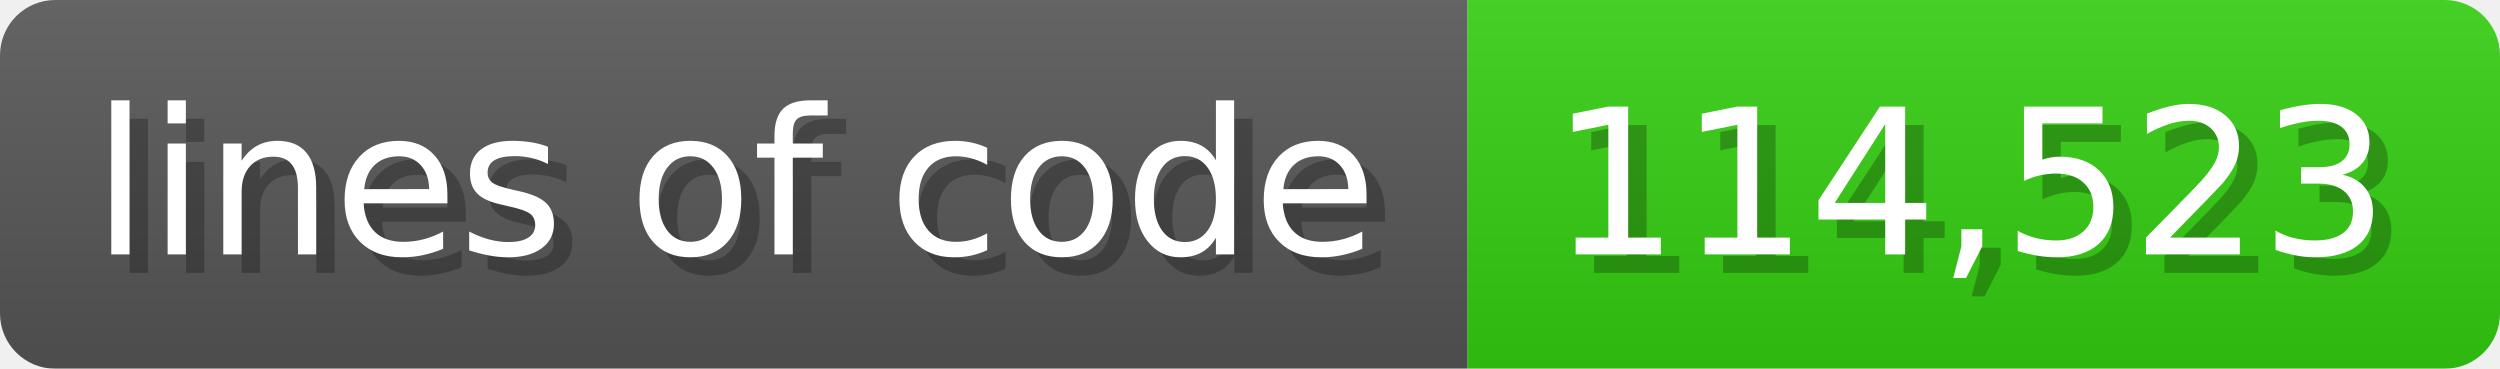
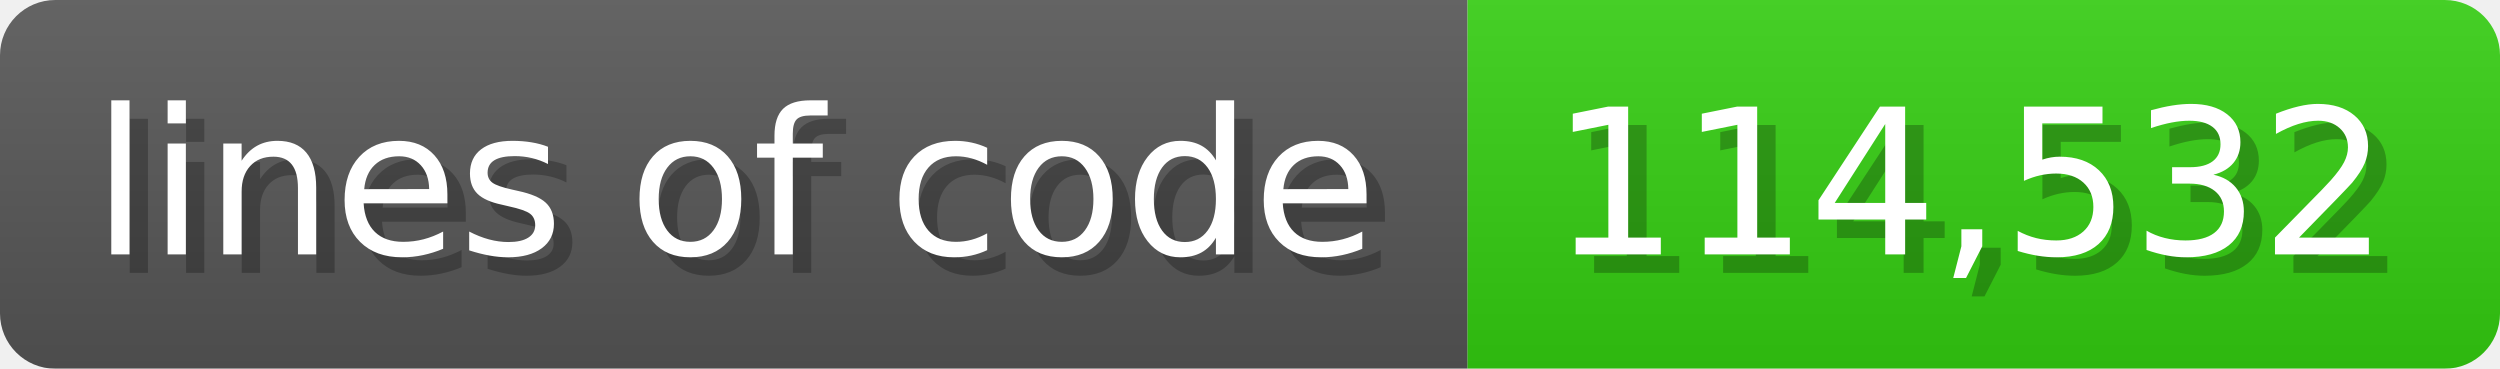
<svg xmlns="http://www.w3.org/2000/svg" width="135.6" height="20" viewBox="0 0 1356 200">
  <linearGradient id="a" x2="0" y2="100%">
    <stop offset="0" stop-opacity=".1" stop-color="#EEE" />
    <stop offset="1" stop-opacity=".1" />
  </linearGradient>
  <mask id="m">
    <rect width="1356" height="200" rx="30" fill="#FFF" />
  </mask>
  <g mask="url(#m)">
    <rect width="796" height="200" fill="#555" />
    <rect width="560" height="200" fill="#3C1" x="796" />
    <rect width="1356" height="200" fill="url(#a)" />
  </g>
  <g fill="#fff" text-anchor="start" font-family="Verdana,DejaVu Sans,sans-serif" font-size="110">
    <text x="60" y="148" textLength="696" fill="#000" opacity="0.25">lines of code</text>
    <text x="50" y="138" textLength="696">lines of code</text>
-     <text x="851" y="148" textLength="460" fill="#000" opacity="0.25">114,523</text>
-     <text x="841" y="138" textLength="460">114,523</text>
+     <text x="851" y="148" textLength="460" fill="#000" opacity="0.25">114,532</text>
+     <text x="841" y="138" textLength="460">114,532</text>
  </g>
</svg>
